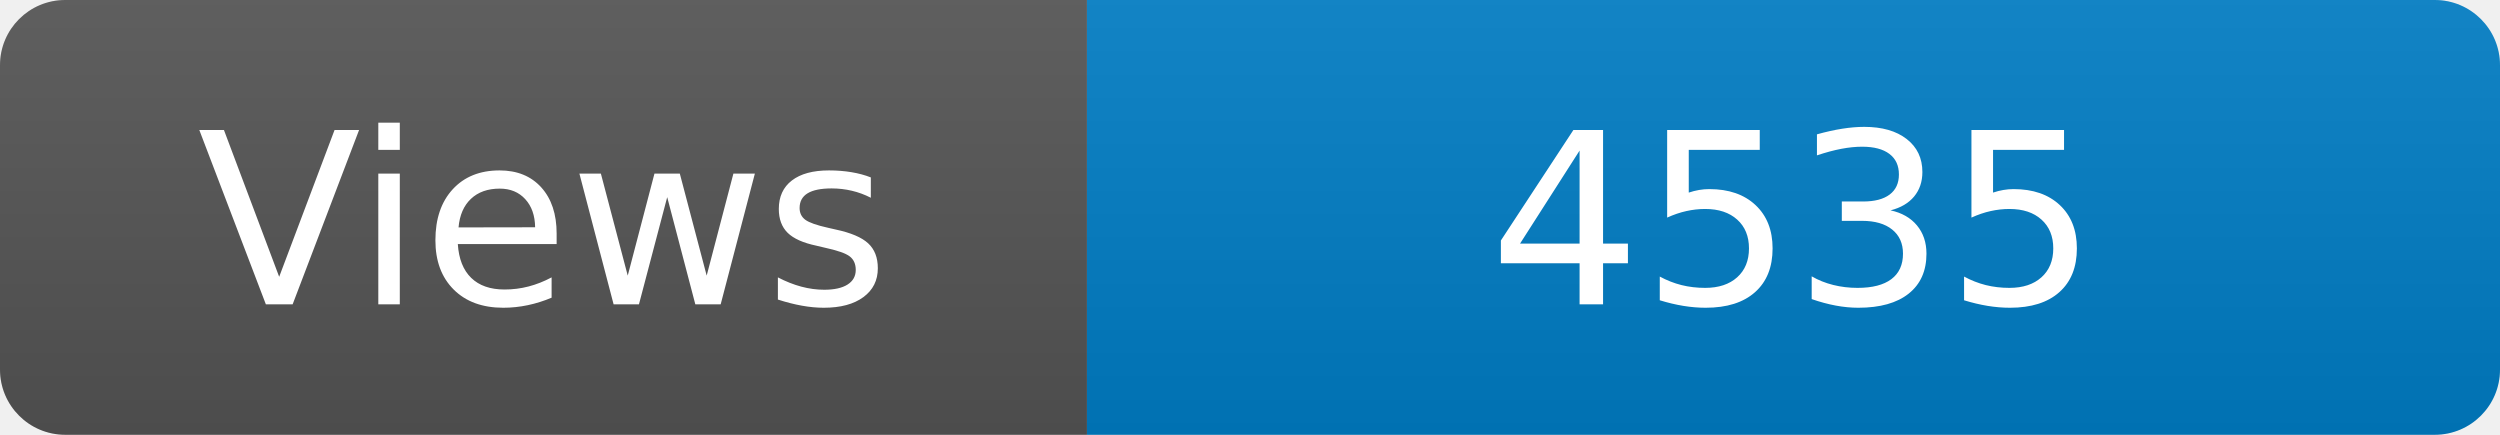
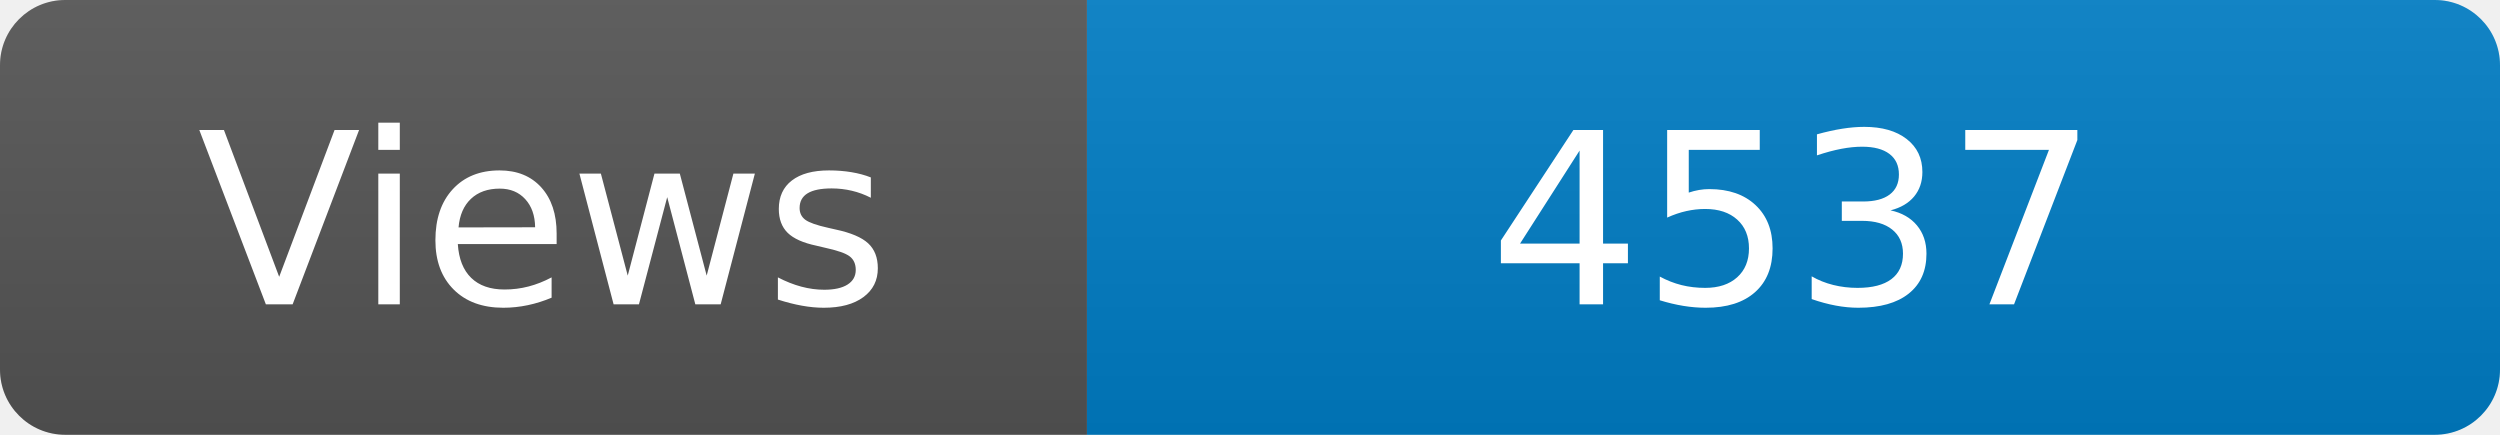
<svg xmlns="http://www.w3.org/2000/svg" width="115" height="20" role="img" aria-label="Maintained?: yes">
  <linearGradient id="s" x2="0" y2="100%">
    <stop offset="0" stop-color="#bbb" stop-opacity=".1" />
    <stop offset="1" stop-opacity=".1" />
  </linearGradient>
  <clipPath id="r">
    <rect width="115" height="20" rx="3" fill="#fff" />
  </clipPath>
  <g clip-path="url(#r)">
    <rect width="50" height="20" fill="#555" />
    <rect x="50" width="160" height="20" fill="#007ec6" />
    <rect width="115" height="20" fill="url(#s)" />
  </g>
  <g fill="#fff" text-anchor="middle" font-family="Verdana,Geneva,DejaVu Sans,sans-serif" font-size="110">
    <text x="250" y="140" transform="scale(.1)" fill="#fff">Views</text>
-     <text x="825" y="140" transform="scale(.1)" fill="#fff">4535</text>
+     <text x="825" y="140" transform="scale(.1)" fill="#fff">4537</text>
  </g>
</svg>
